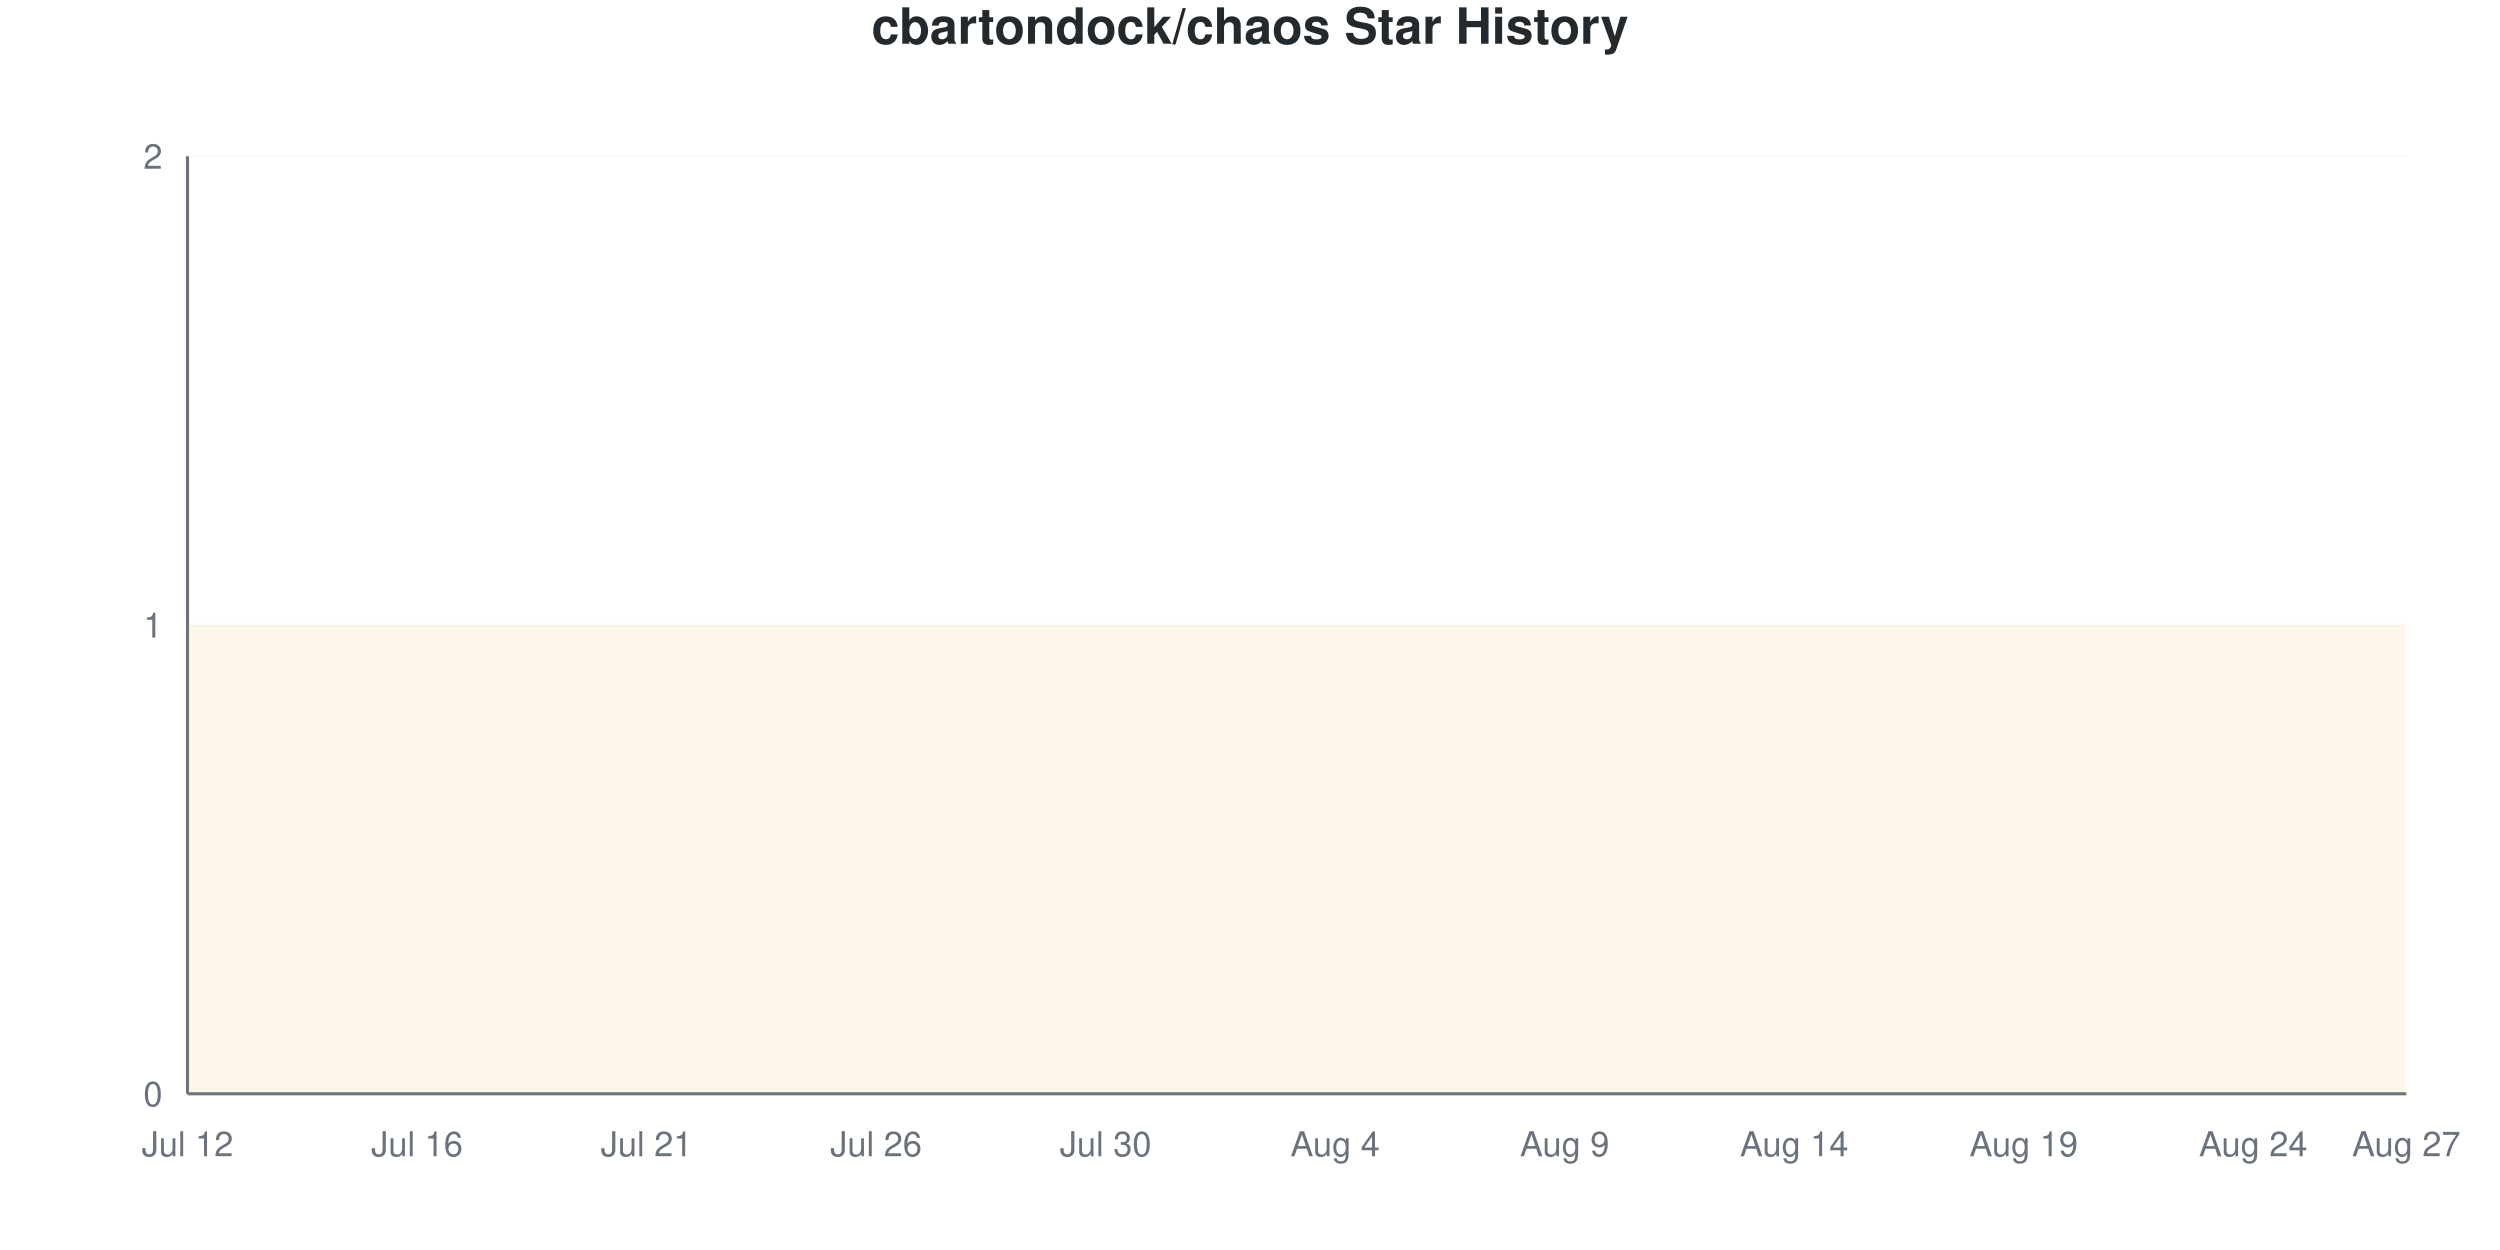
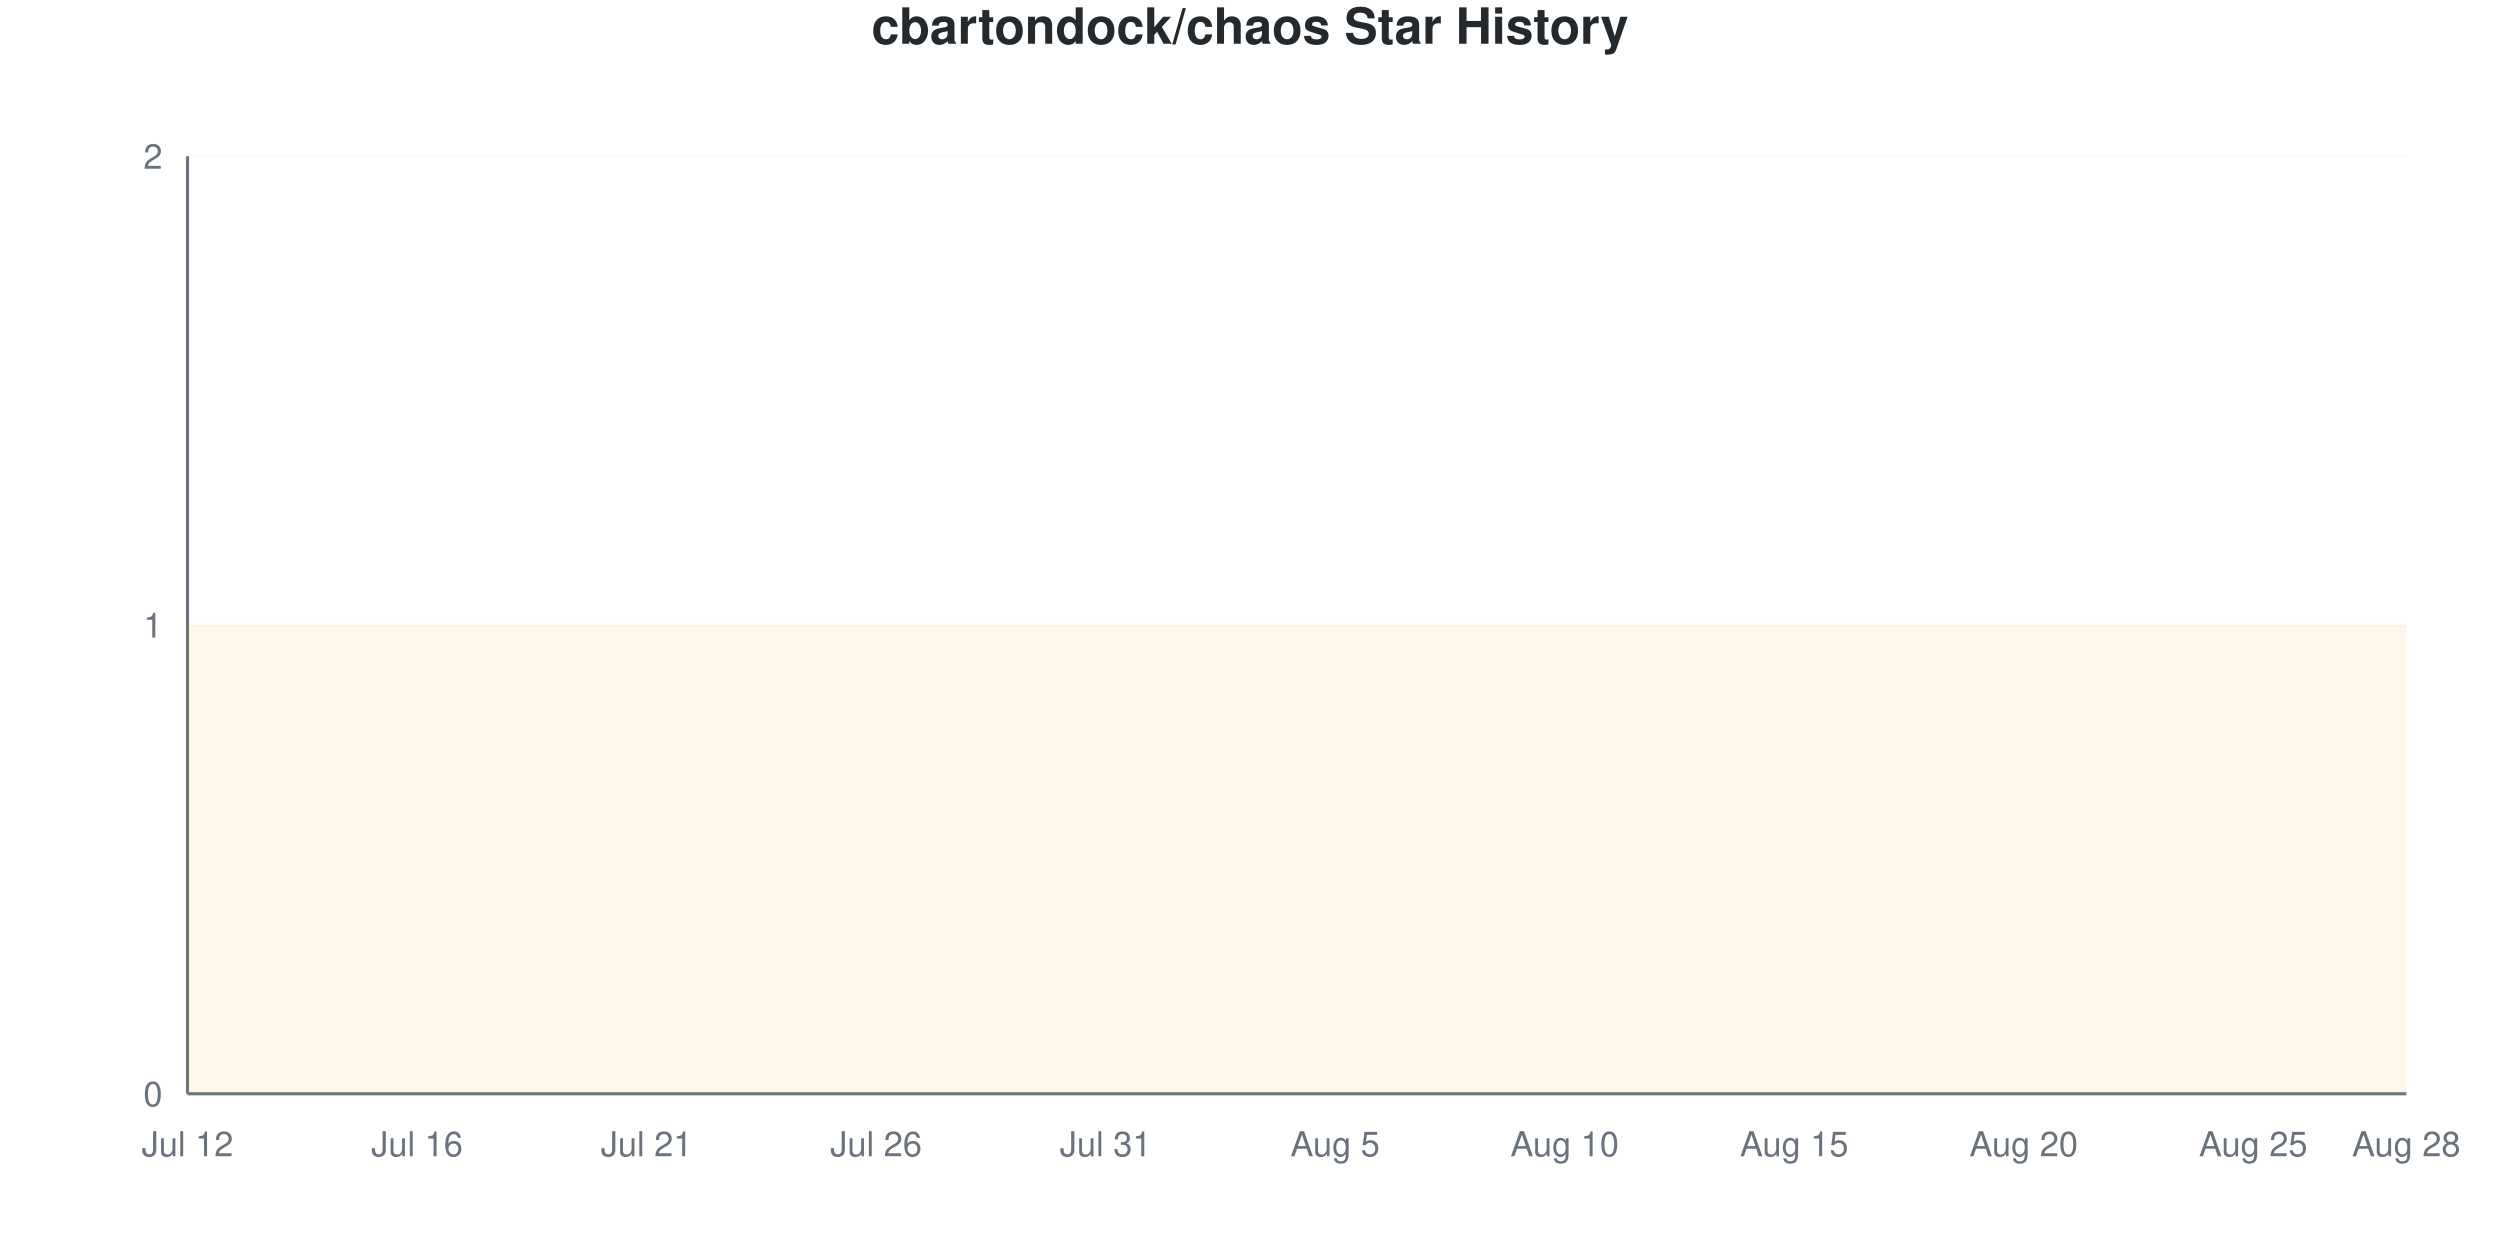
<svg xmlns="http://www.w3.org/2000/svg" viewBox="0 0 800 400" width="800" height="400">
  <style>
    @keyframes drawLine {
      to { stroke-dashoffset: 0; }
    }
    @keyframes fadeInPoint {
      from { opacity: 0; }
      to { opacity: 1; }
    }
    .data-line-0 {
      stroke-dasharray: 1290;
      stroke-dashoffset: 1290;
      animation: drawLine 2s ease-out forwards;
    }
    .data-point {
      opacity: 0;
      animation: fadeInPoint 0.5s ease-out forwards;
    }
    .chart-bg { fill: #fff; }
    .chart-text { fill: #24292e; }
    .chart-muted { fill: #6a737d; }
    .chart-grid { stroke: #eee; }
    .chart-axis { stroke: #6a737d; }
    @media (prefers-color-scheme: dark) {
      .chart-bg { fill: #0d1117; }
      .chart-text { fill: #e6edf3; }
      .chart-muted { fill: #8b949e; }
      .chart-grid { stroke: #21262d; }
      .chart-axis { stroke: #8b949e; }
    }
  </style>
  <rect width="800" height="400" class="chart-bg" />
  <text x="400" y="14" text-anchor="middle" class="chart-text" font-size="16" font-weight="bold" font-family="-apple-system, BlinkMacSystemFont, 'Segoe UI', Helvetica, Arial, sans-serif">cbartondock/chaos Star History</text>
  <g class="grid">
    <line x1="60" y1="350" x2="770" y2="350" class="chart-grid" stroke-opacity="0.3" />
    <text x="52" y="354" text-anchor="end" class="chart-muted" font-size="11" font-family="-apple-system, BlinkMacSystemFont, 'Segoe UI', Helvetica, Arial, sans-serif">0</text>
    <line x1="60" y1="200" x2="770" y2="200" class="chart-grid" stroke-opacity="0.3" />
    <text x="52" y="204" text-anchor="end" class="chart-muted" font-size="11" font-family="-apple-system, BlinkMacSystemFont, 'Segoe UI', Helvetica, Arial, sans-serif">1</text>
    <line x1="60" y1="50" x2="770" y2="50" class="chart-grid" stroke-opacity="0.3" />
    <text x="52" y="54" text-anchor="end" class="chart-muted" font-size="11" font-family="-apple-system, BlinkMacSystemFont, 'Segoe UI', Helvetica, Arial, sans-serif">2</text>
  </g>
  <g class="milestones">
    
  </g>
  <g class="x-axis">
    <text x="60" y="370" text-anchor="middle" class="chart-muted" font-size="11" font-family="-apple-system, BlinkMacSystemFont, 'Segoe UI', Helvetica, Arial, sans-serif">Jul 12</text>
    <text x="133.448" y="370" text-anchor="middle" class="chart-muted" font-size="11" font-family="-apple-system, BlinkMacSystemFont, 'Segoe UI', Helvetica, Arial, sans-serif">Jul 16</text>
    <text x="206.897" y="370" text-anchor="middle" class="chart-muted" font-size="11" font-family="-apple-system, BlinkMacSystemFont, 'Segoe UI', Helvetica, Arial, sans-serif">Jul 21</text>
    <text x="280.345" y="370" text-anchor="middle" class="chart-muted" font-size="11" font-family="-apple-system, BlinkMacSystemFont, 'Segoe UI', Helvetica, Arial, sans-serif">Jul 26</text>
-     <text x="353.793" y="370" text-anchor="middle" class="chart-muted" font-size="11" font-family="-apple-system, BlinkMacSystemFont, 'Segoe UI', Helvetica, Arial, sans-serif">Jul 30</text>
-     <text x="427.241" y="370" text-anchor="middle" class="chart-muted" font-size="11" font-family="-apple-system, BlinkMacSystemFont, 'Segoe UI', Helvetica, Arial, sans-serif">Aug 4</text>
-     <text x="500.69" y="370" text-anchor="middle" class="chart-muted" font-size="11" font-family="-apple-system, BlinkMacSystemFont, 'Segoe UI', Helvetica, Arial, sans-serif">Aug 9</text>
-     <text x="574.138" y="370" text-anchor="middle" class="chart-muted" font-size="11" font-family="-apple-system, BlinkMacSystemFont, 'Segoe UI', Helvetica, Arial, sans-serif">Aug 14</text>
-     <text x="647.586" y="370" text-anchor="middle" class="chart-muted" font-size="11" font-family="-apple-system, BlinkMacSystemFont, 'Segoe UI', Helvetica, Arial, sans-serif">Aug 19</text>
-     <text x="721.034" y="370" text-anchor="middle" class="chart-muted" font-size="11" font-family="-apple-system, BlinkMacSystemFont, 'Segoe UI', Helvetica, Arial, sans-serif">Aug 24</text>
-     <text x="770" y="370" text-anchor="middle" class="chart-muted" font-size="11" font-family="-apple-system, BlinkMacSystemFont, 'Segoe UI', Helvetica, Arial, sans-serif">Aug 27</text>
+     <text x="353.793" y="370" text-anchor="middle" class="chart-muted" font-size="11" font-family="-apple-system, BlinkMacSystemFont, 'Segoe UI', Helvetica, Arial, sans-serif">Jul 31</text>
+     <text x="427.241" y="370" text-anchor="middle" class="chart-muted" font-size="11" font-family="-apple-system, BlinkMacSystemFont, 'Segoe UI', Helvetica, Arial, sans-serif">Aug 5</text>
+     <text x="500.69" y="370" text-anchor="middle" class="chart-muted" font-size="11" font-family="-apple-system, BlinkMacSystemFont, 'Segoe UI', Helvetica, Arial, sans-serif">Aug 10</text>
+     <text x="574.138" y="370" text-anchor="middle" class="chart-muted" font-size="11" font-family="-apple-system, BlinkMacSystemFont, 'Segoe UI', Helvetica, Arial, sans-serif">Aug 15</text>
+     <text x="647.586" y="370" text-anchor="middle" class="chart-muted" font-size="11" font-family="-apple-system, BlinkMacSystemFont, 'Segoe UI', Helvetica, Arial, sans-serif">Aug 20</text>
+     <text x="721.034" y="370" text-anchor="middle" class="chart-muted" font-size="11" font-family="-apple-system, BlinkMacSystemFont, 'Segoe UI', Helvetica, Arial, sans-serif">Aug 25</text>
+     <text x="770" y="370" text-anchor="middle" class="chart-muted" font-size="11" font-family="-apple-system, BlinkMacSystemFont, 'Segoe UI', Helvetica, Arial, sans-serif">Aug 28</text>
  </g>
  <line x1="60" y1="50" x2="60" y2="350" class="chart-axis" stroke-width="1" />
  <line x1="60" y1="350" x2="770" y2="350" class="chart-axis" stroke-width="1" />
  <path d="M60,350 L60,200 C68.161,200 76.322,200 84.483,200 C92.644,200 100.805,200 108.966,200 C117.126,200 125.287,200 133.448,200 C141.609,200 149.77,200 157.931,200 C166.092,200 174.253,200 182.414,200 C190.575,200 198.736,200 206.897,200 C215.057,200 223.218,200 231.379,200 C239.54,200 247.701,200 255.862,200 C264.023,200 272.184,200 280.345,200 C288.506,200 296.667,200 304.828,200 C312.989,200 321.149,200 329.31,200 C337.471,200 345.632,200 353.793,200 C361.954,200 370.115,200 378.276,200 C386.437,200 394.598,200 402.759,200 C410.92,200 419.08,200 427.241,200 C435.402,200 443.563,200 451.724,200 C459.885,200 468.046,200 476.207,200 C484.368,200 492.529,200 500.69,200 C508.851,200 517.011,200 525.172,200 C533.333,200 541.494,200 549.655,200 C557.816,200 565.977,200 574.138,200 C582.299,200 590.46,200 598.621,200 C606.782,200 614.943,200 623.103,200 C631.264,200 639.425,200 647.586,200 C655.747,200 663.908,200 672.069,200 C680.23,200 688.391,200 696.552,200 C704.713,200 712.874,200 721.034,200 C729.195,200 737.356,200 745.517,200 C753.678,200 761.839,200 770,200 L770,350 L60,350 Z" fill="#dfb317" fill-opacity="0.1" />
  <path d="M60,350 L60,200 C68.161,200 76.322,200 84.483,200 C92.644,200 100.805,200 108.966,200 C117.126,200 125.287,200 133.448,200 C141.609,200 149.77,200 157.931,200 C166.092,200 174.253,200 182.414,200 C190.575,200 198.736,200 206.897,200 C215.057,200 223.218,200 231.379,200 C239.54,200 247.701,200 255.862,200 C264.023,200 272.184,200 280.345,200 C288.506,200 296.667,200 304.828,200 C312.989,200 321.149,200 329.31,200 C337.471,200 345.632,200 353.793,200 C361.954,200 370.115,200 378.276,200 C386.437,200 394.598,200 402.759,200 C410.92,200 419.08,200 427.241,200 C435.402,200 443.563,200 451.724,200 C459.885,200 468.046,200 476.207,200 C484.368,200 492.529,200 500.69,200 C508.851,200 517.011,200 525.172,200 C533.333,200 541.494,200 549.655,200 C557.816,200 565.977,200 574.138,200 C582.299,200 590.46,200 598.621,200 C606.782,200 614.943,200 623.103,200 C631.264,200 639.425,200 647.586,200 C655.747,200 663.908,200 672.069,200 C680.23,200 688.391,200 696.552,200 C704.713,200 712.874,200 721.034,200 C729.195,200 737.356,200 745.517,200 C753.678,200 761.839,200 770,200" fill="none" stroke="#dfb317" stroke-width="2.5" class="data-line-0" />
  <g class="points">
    <circle cx="60" cy="200" r="4" fill="#dfb317" class="data-point" style="animation-delay: 1.50s" />
    <circle cx="84.483" cy="200" r="4" fill="#dfb317" class="data-point" style="animation-delay: 1.55s" />
    <circle cx="108.966" cy="200" r="4" fill="#dfb317" class="data-point" style="animation-delay: 1.60s" />
    <circle cx="133.448" cy="200" r="4" fill="#dfb317" class="data-point" style="animation-delay: 1.65s" />
    <circle cx="157.931" cy="200" r="4" fill="#dfb317" class="data-point" style="animation-delay: 1.70s" />
    <circle cx="182.414" cy="200" r="4" fill="#dfb317" class="data-point" style="animation-delay: 1.75s" />
    <circle cx="206.897" cy="200" r="4" fill="#dfb317" class="data-point" style="animation-delay: 1.80s" />
    <circle cx="231.379" cy="200" r="4" fill="#dfb317" class="data-point" style="animation-delay: 1.85s" />
    <circle cx="255.862" cy="200" r="4" fill="#dfb317" class="data-point" style="animation-delay: 1.90s" />
    <circle cx="280.345" cy="200" r="4" fill="#dfb317" class="data-point" style="animation-delay: 1.95s" />
    <circle cx="304.828" cy="200" r="4" fill="#dfb317" class="data-point" style="animation-delay: 2.00s" />
    <circle cx="329.31" cy="200" r="4" fill="#dfb317" class="data-point" style="animation-delay: 2.05s" />
    <circle cx="353.793" cy="200" r="4" fill="#dfb317" class="data-point" style="animation-delay: 2.10s" />
    <circle cx="378.276" cy="200" r="4" fill="#dfb317" class="data-point" style="animation-delay: 2.15s" />
    <circle cx="402.759" cy="200" r="4" fill="#dfb317" class="data-point" style="animation-delay: 2.20s" />
    <circle cx="427.241" cy="200" r="4" fill="#dfb317" class="data-point" style="animation-delay: 2.25s" />
    <circle cx="451.724" cy="200" r="4" fill="#dfb317" class="data-point" style="animation-delay: 2.30s" />
    <circle cx="476.207" cy="200" r="4" fill="#dfb317" class="data-point" style="animation-delay: 2.35s" />
    <circle cx="500.69" cy="200" r="4" fill="#dfb317" class="data-point" style="animation-delay: 2.40s" />
    <circle cx="525.172" cy="200" r="4" fill="#dfb317" class="data-point" style="animation-delay: 2.45s" />
    <circle cx="549.655" cy="200" r="4" fill="#dfb317" class="data-point" style="animation-delay: 2.50s" />
    <circle cx="574.138" cy="200" r="4" fill="#dfb317" class="data-point" style="animation-delay: 2.55s" />
    <circle cx="598.621" cy="200" r="4" fill="#dfb317" class="data-point" style="animation-delay: 2.60s" />
    <circle cx="623.103" cy="200" r="4" fill="#dfb317" class="data-point" style="animation-delay: 2.65s" />
    <circle cx="647.586" cy="200" r="4" fill="#dfb317" class="data-point" style="animation-delay: 2.70s" />
    <circle cx="672.069" cy="200" r="4" fill="#dfb317" class="data-point" style="animation-delay: 2.75s" />
    <circle cx="696.552" cy="200" r="4" fill="#dfb317" class="data-point" style="animation-delay: 2.80s" />
    <circle cx="721.034" cy="200" r="4" fill="#dfb317" class="data-point" style="animation-delay: 2.85s" />
    <circle cx="745.517" cy="200" r="4" fill="#dfb317" class="data-point" style="animation-delay: 2.90s" />
    <circle cx="770" cy="200" r="4" fill="#dfb317" class="data-point" style="animation-delay: 2.95s" />
  </g>
</svg>
